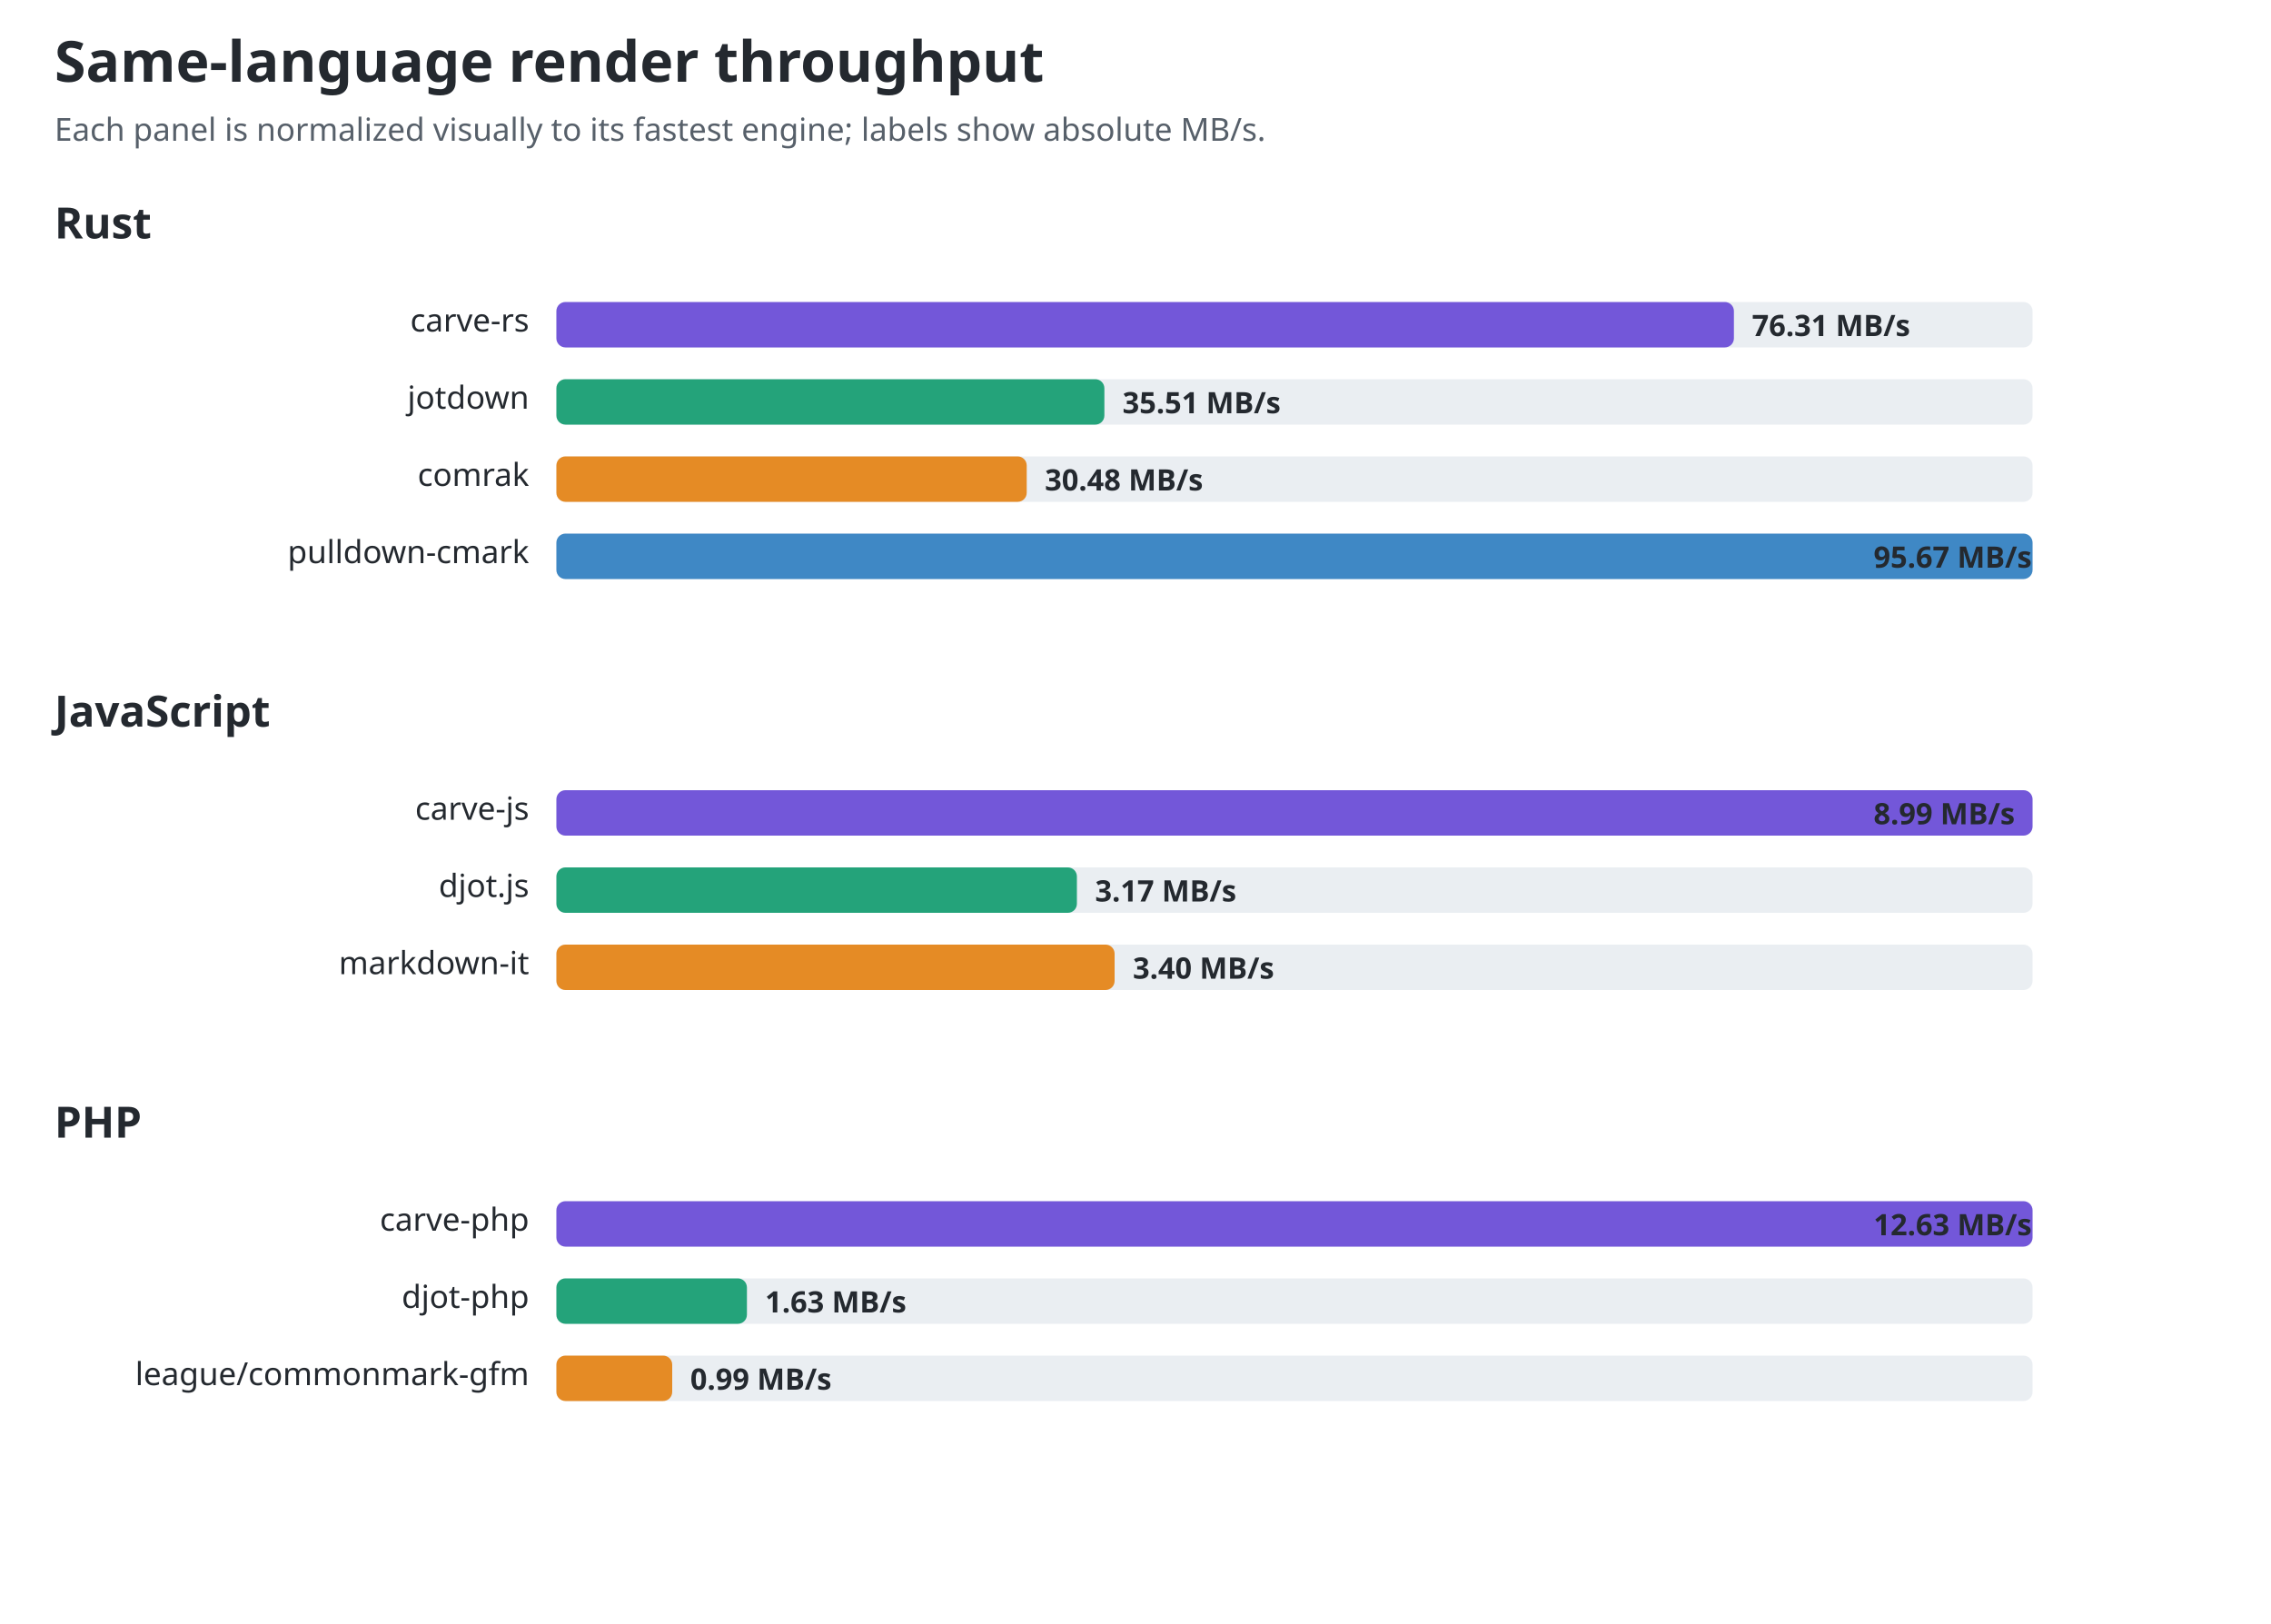
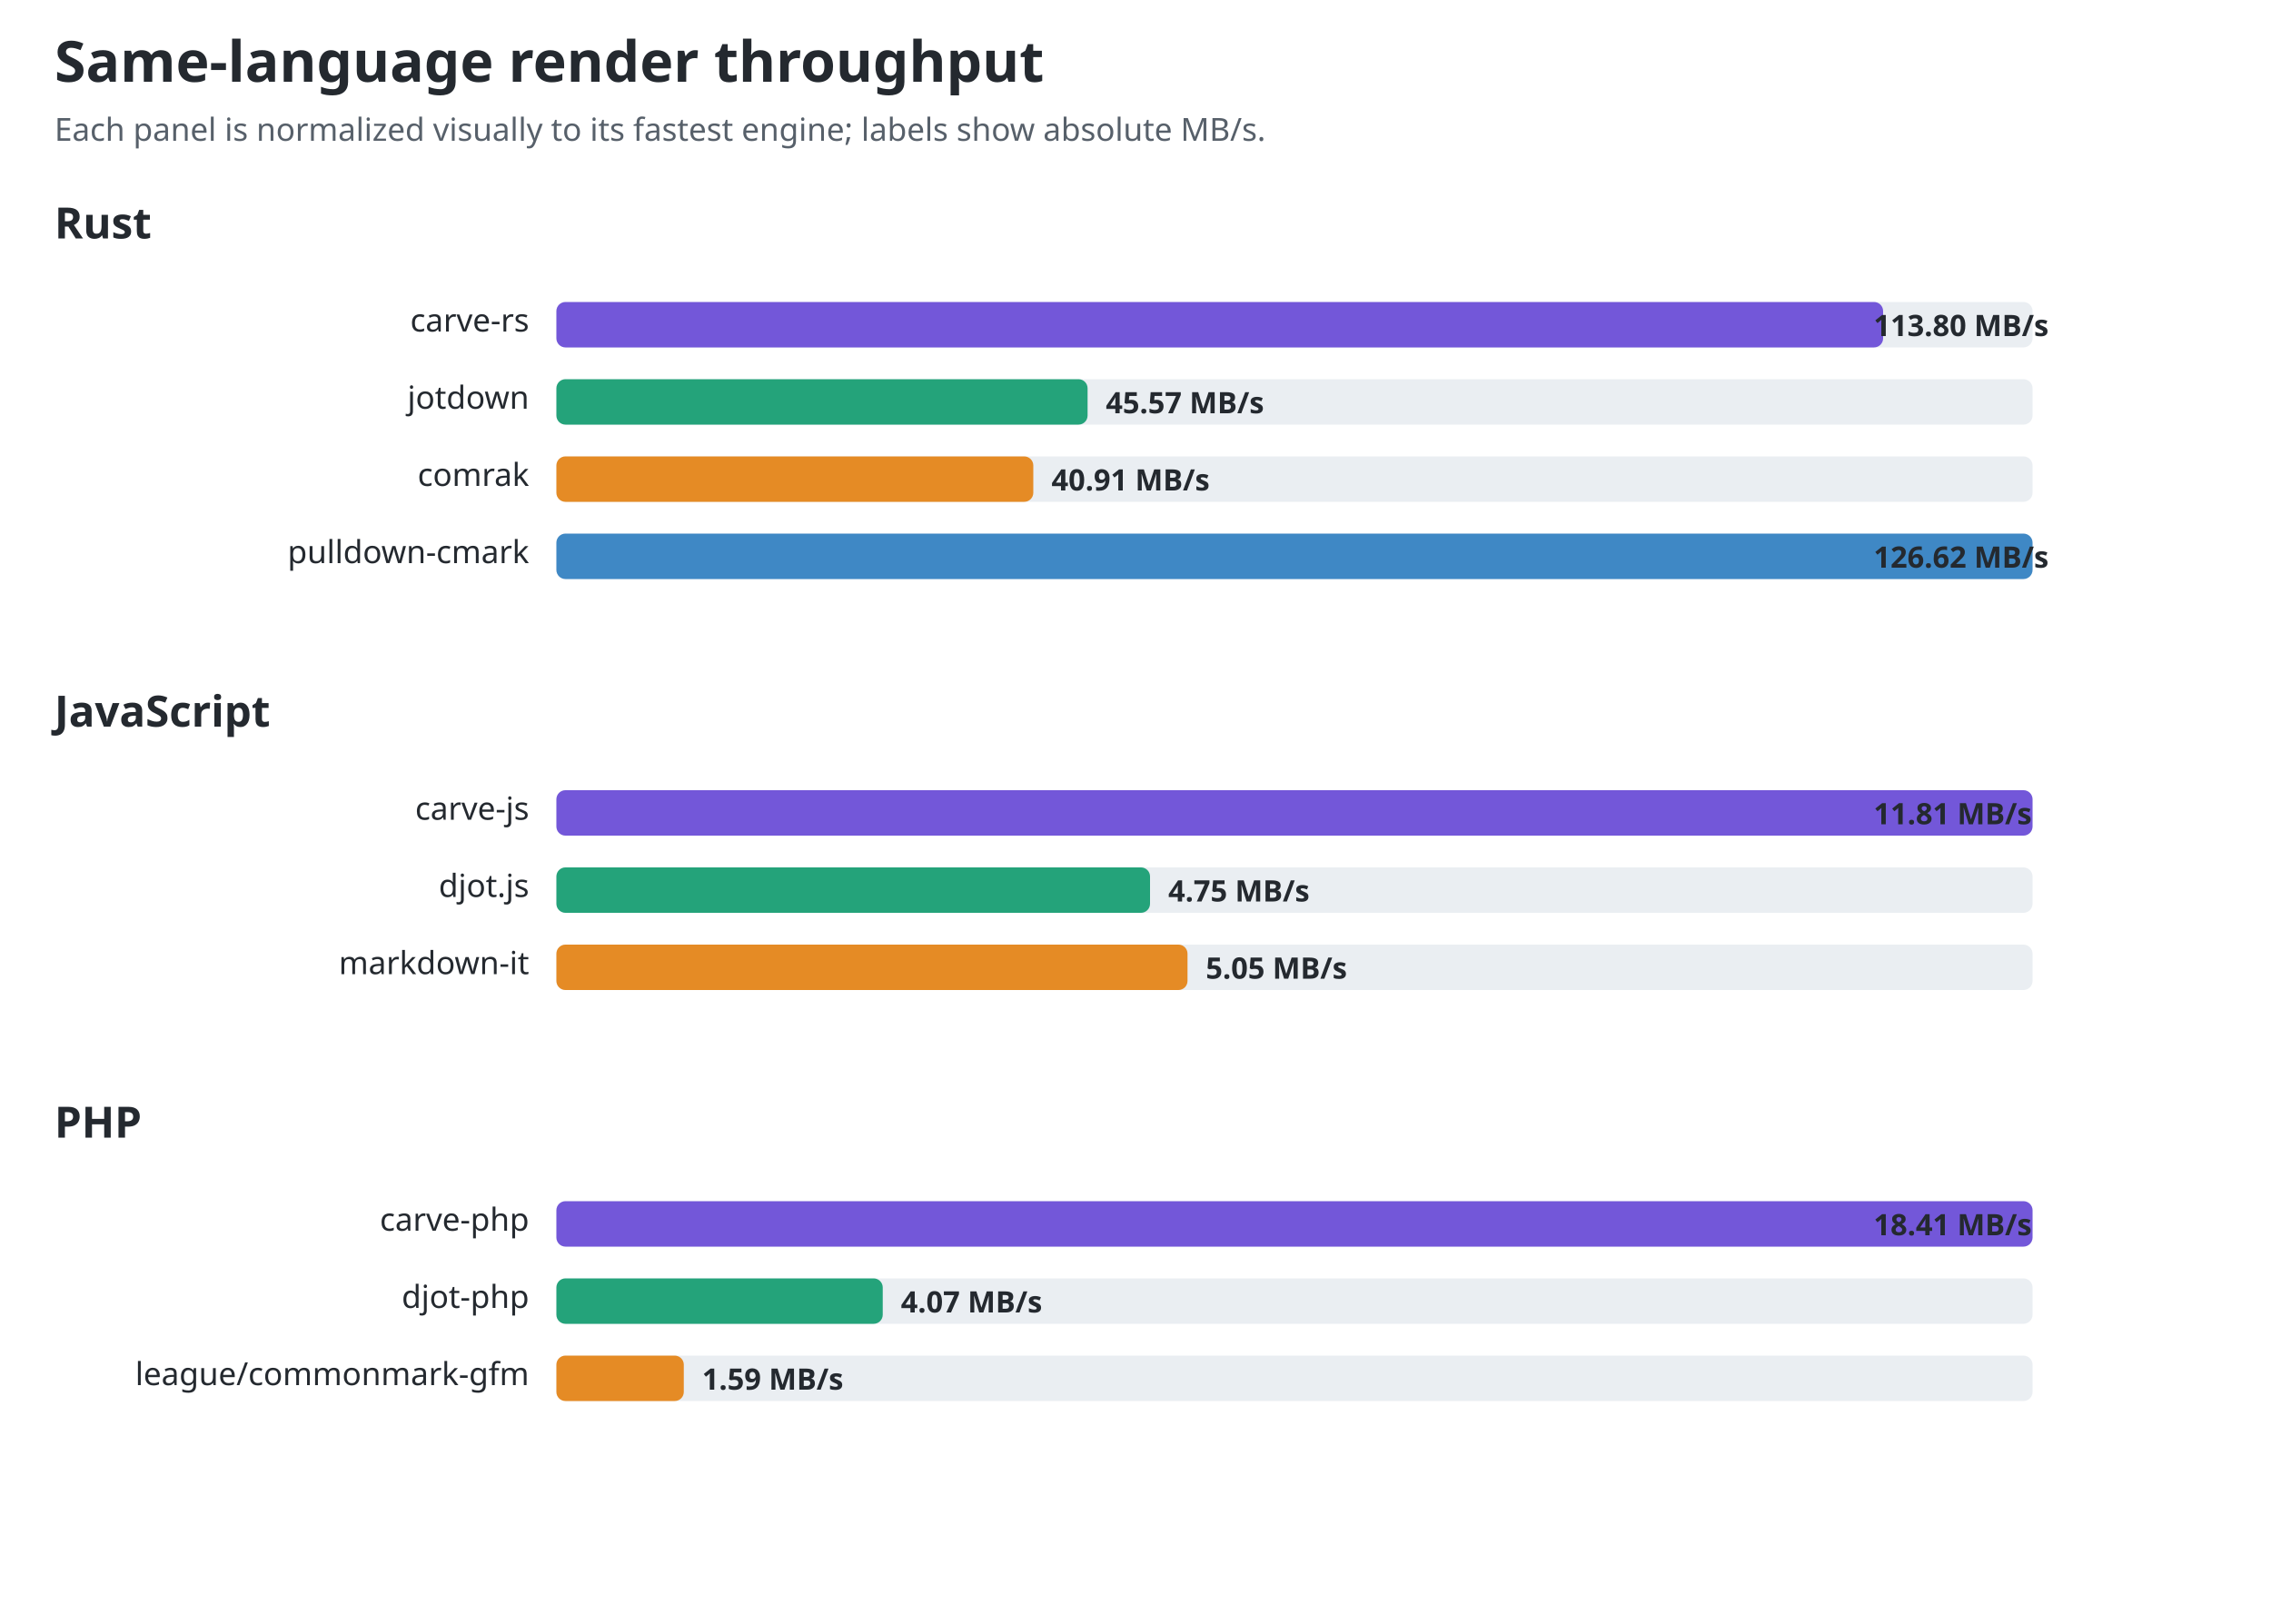
<svg xmlns="http://www.w3.org/2000/svg" width="1000" height="715" viewBox="0 0 1000 715" role="img" aria-labelledby="title desc">
  <style>text{font-family:ui-sans-serif,system-ui,sans-serif;fill:#24292f}.title{font-size:25px;font-weight:700}.sub{font-size:14px;fill:#57606a}.group{font-size:19px;font-weight:650}.label{font-size:14px}.value{font-size:13px;font-weight:650;fill:#24292f}.track{fill:#eaeef2}@media(prefers-color-scheme:dark){text,.value{fill:#f0f6fc}.sub{fill:#8c959f}.track{fill:#30363d}}</style>
  <text id="chart-title" class="title" x="24" y="36">Same-language render throughput</text>
  <text class="sub" x="24" y="62">Each panel is normalized visually to its fastest engine; labels show absolute MB/s.</text>
  <text class="group" x="24" y="105">Rust</text>
  <text class="label" x="233" y="146" text-anchor="end">carve-rs</text>
  <rect class="track" x="245" y="133" width="650" height="20" rx="4" />
-   <rect x="245" y="133" width="518.5" height="20" rx="4" fill="#7357d9" />
-   <text class="value" x="771.465" y="148">76.31 MB/s</text>
+   <rect x="245" y="133" width="584.2" height="20" rx="4" fill="#7357d9" />
+   <text class="value" x="825" y="148">113.80 MB/s</text>
  <text class="label" x="233" y="180" text-anchor="end">jotdown</text>
  <rect class="track" x="245" y="167" width="650" height="20" rx="4" />
-   <rect x="245" y="167" width="241.3" height="20" rx="4" fill="#24a37a" />
-   <text class="value" x="494.262" y="182">35.51 MB/s</text>
+   <rect x="245" y="167" width="233.9" height="20" rx="4" fill="#24a37a" />
+   <text class="value" x="486.932" y="182">45.57 MB/s</text>
  <text class="label" x="233" y="214" text-anchor="end">comrak</text>
  <rect class="track" x="245" y="201" width="650" height="20" rx="4" />
-   <rect x="245" y="201" width="207.1" height="20" rx="4" fill="#e58b25" />
-   <text class="value" x="460.087" y="216">30.48 MB/s</text>
+   <rect x="245" y="201" width="210.0" height="20" rx="4" fill="#e58b25" />
+   <text class="value" x="463.01" y="216">40.91 MB/s</text>
  <text class="label" x="233" y="248" text-anchor="end">pulldown-cmark</text>
  <rect class="track" x="245" y="235" width="650" height="20" rx="4" />
  <rect x="245" y="235" width="650.0" height="20" rx="4" fill="#3f88c5" />
-   <text class="value" x="825" y="250">95.67 MB/s</text>
+   <text class="value" x="825" y="250">126.62 MB/s</text>
  <text class="group" x="24" y="320">JavaScript</text>
  <text class="label" x="233" y="361" text-anchor="end">carve-js</text>
  <rect class="track" x="245" y="348" width="650" height="20" rx="4" />
  <rect x="245" y="348" width="650.0" height="20" rx="4" fill="#7357d9" />
-   <text class="value" x="825" y="363">8.99 MB/s</text>
+   <text class="value" x="825" y="363">11.81 MB/s</text>
  <text class="label" x="233" y="395" text-anchor="end">djot.js</text>
  <rect class="track" x="245" y="382" width="650" height="20" rx="4" />
-   <rect x="245" y="382" width="229.2" height="20" rx="4" fill="#24a37a" />
-   <text class="value" x="482.199" y="397">3.17 MB/s</text>
+   <rect x="245" y="382" width="261.4" height="20" rx="4" fill="#24a37a" />
+   <text class="value" x="514.431" y="397">4.75 MB/s</text>
  <text class="label" x="233" y="429" text-anchor="end">markdown-it</text>
  <rect class="track" x="245" y="416" width="650" height="20" rx="4" />
-   <rect x="245" y="416" width="245.8" height="20" rx="4" fill="#e58b25" />
-   <text class="value" x="498.829" y="431">3.40 MB/s</text>
+   <rect x="245" y="416" width="277.9" height="20" rx="4" fill="#e58b25" />
+   <text class="value" x="530.942" y="431">5.05 MB/s</text>
  <text class="group" x="24" y="501">PHP</text>
  <text class="label" x="233" y="542" text-anchor="end">carve-php</text>
  <rect class="track" x="245" y="529" width="650" height="20" rx="4" />
  <rect x="245" y="529" width="650.0" height="20" rx="4" fill="#7357d9" />
-   <text class="value" x="825" y="544">12.63 MB/s</text>
+   <text class="value" x="825" y="544">18.41 MB/s</text>
  <text class="label" x="233" y="576" text-anchor="end">djot-php</text>
  <rect class="track" x="245" y="563" width="650" height="20" rx="4" />
-   <rect x="245" y="563" width="83.9" height="20" rx="4" fill="#24a37a" />
-   <text class="value" x="336.888" y="578">1.63 MB/s</text>
+   <rect x="245" y="563" width="143.7" height="20" rx="4" fill="#24a37a" />
+   <text class="value" x="396.699" y="578">4.07 MB/s</text>
  <text class="label" x="233" y="610" text-anchor="end">league/commonmark-gfm</text>
  <rect class="track" x="245" y="597" width="650" height="20" rx="4" />
-   <rect x="245" y="597" width="51.0" height="20" rx="4" fill="#e58b25" />
-   <text class="value" x="303.95" y="612">0.99 MB/s</text>
+   <rect x="245" y="597" width="56.1" height="20" rx="4" fill="#e58b25" />
+   <text class="value" x="309.138" y="612">1.59 MB/s</text>
</svg>
